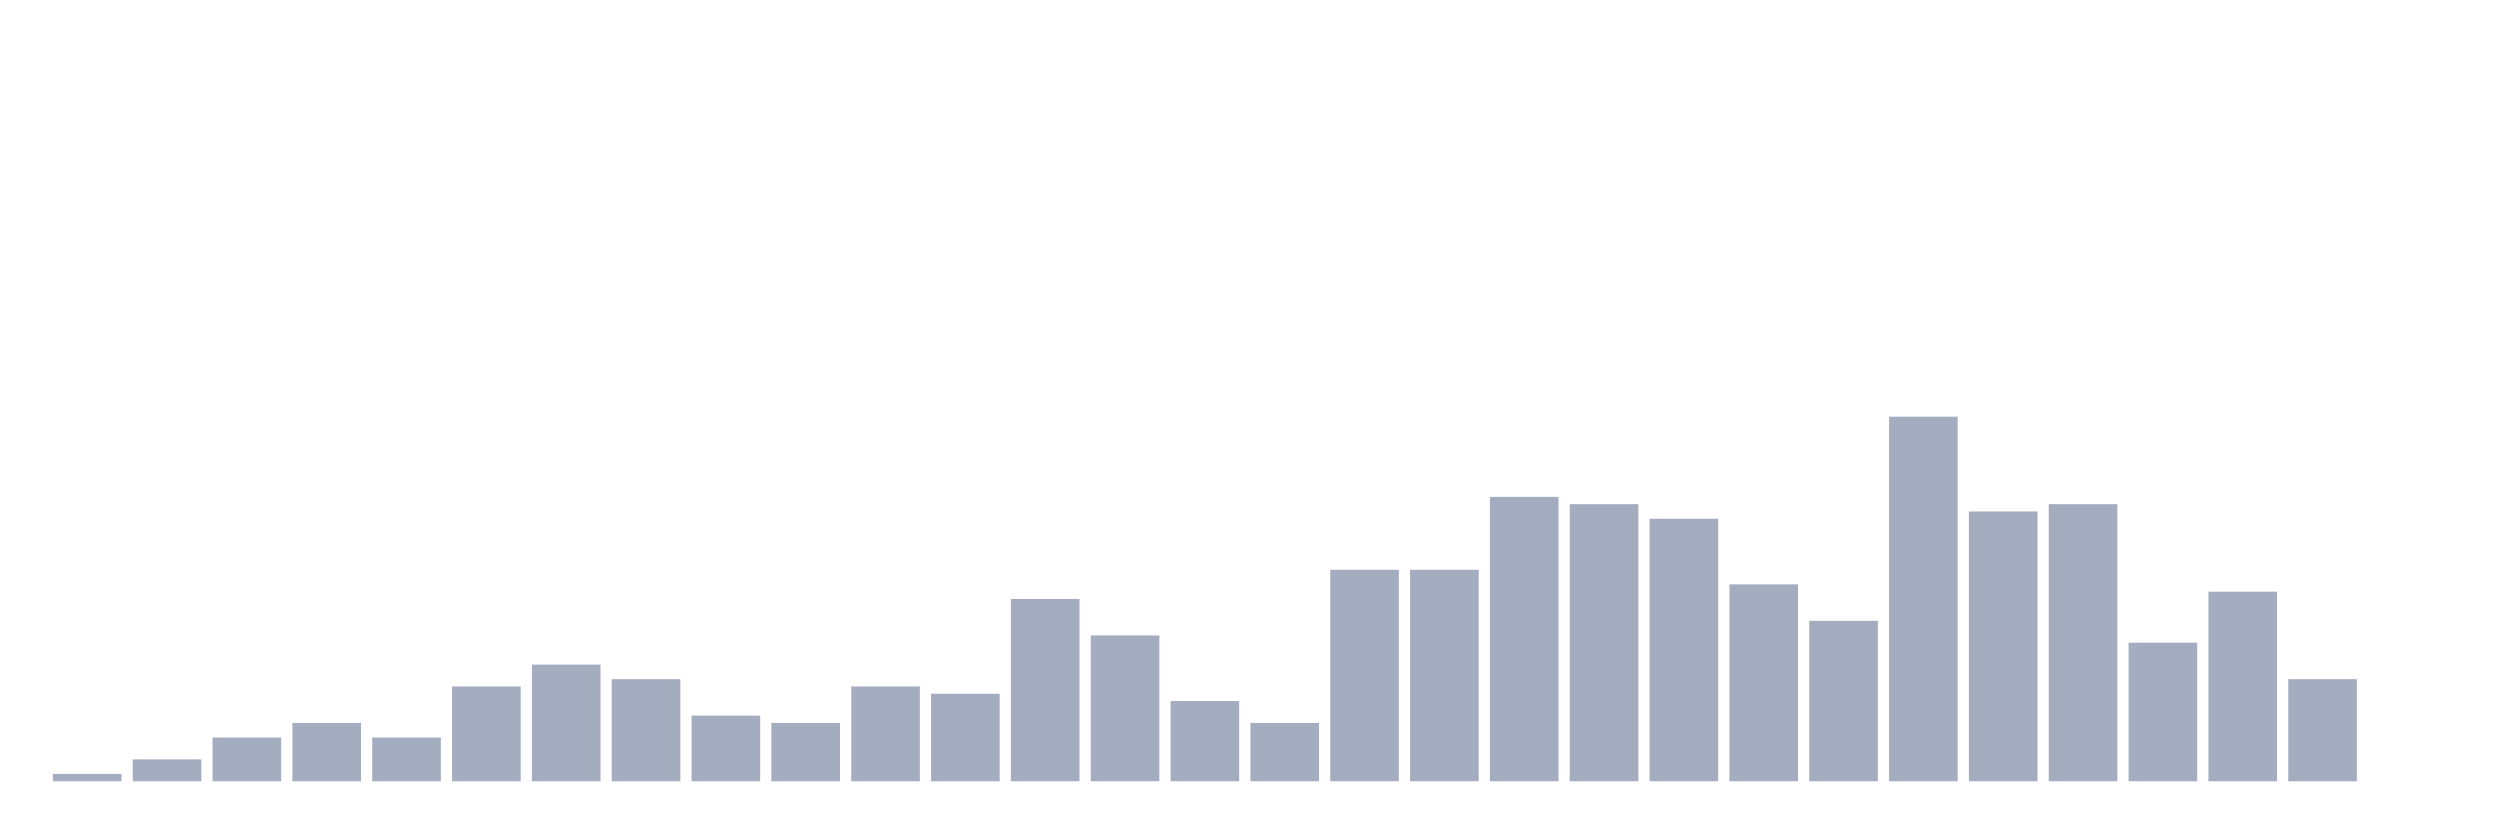
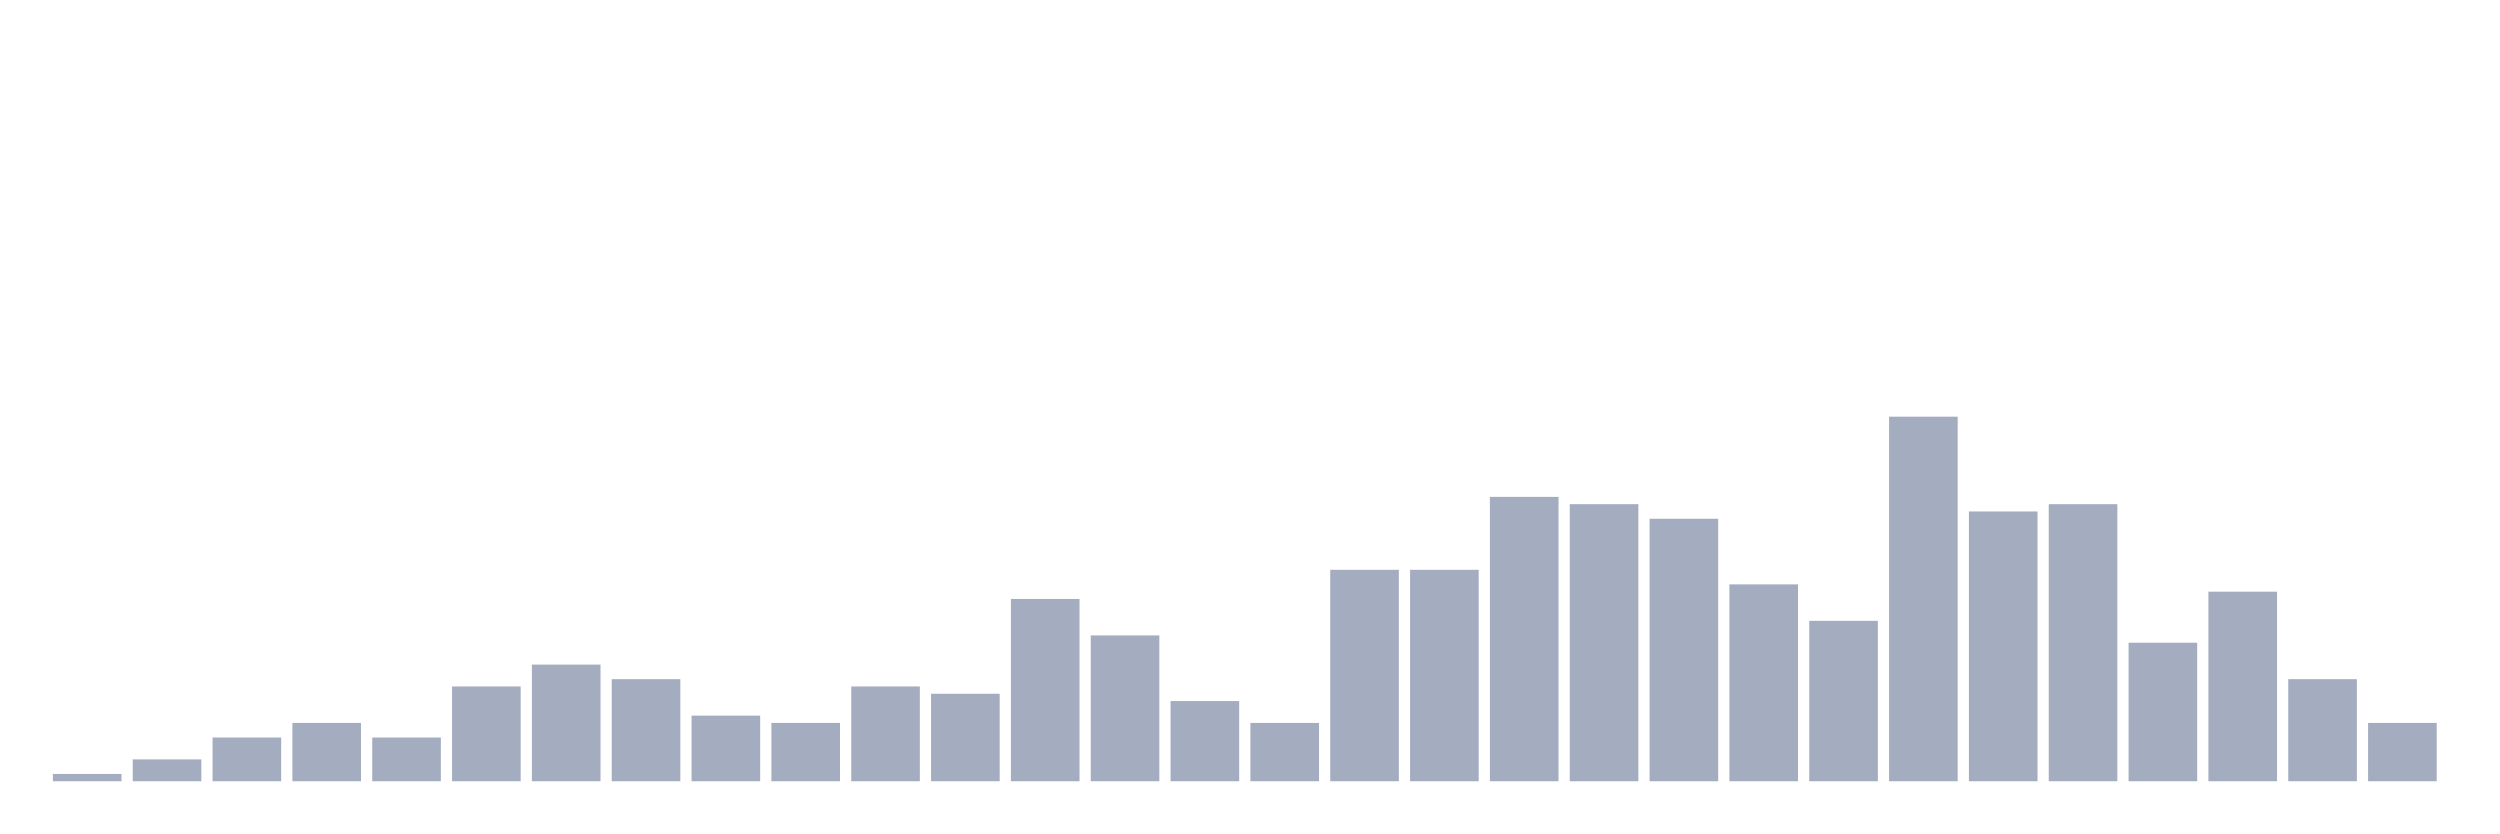
<svg xmlns="http://www.w3.org/2000/svg" viewBox="0 0 480 160">
  <g transform="translate(10,10)">
    <rect class="bar" x="0.153" width="13.175" y="138.6" height="1.4" fill="rgb(164,173,192)" />
    <rect class="bar" x="15.482" width="13.175" y="135.8" height="4.2" fill="rgb(164,173,192)" />
    <rect class="bar" x="30.81" width="13.175" y="131.6" height="8.4" fill="rgb(164,173,192)" />
    <rect class="bar" x="46.138" width="13.175" y="128.8" height="11.2" fill="rgb(164,173,192)" />
    <rect class="bar" x="61.466" width="13.175" y="131.6" height="8.4" fill="rgb(164,173,192)" />
    <rect class="bar" x="76.794" width="13.175" y="121.8" height="18.2" fill="rgb(164,173,192)" />
    <rect class="bar" x="92.123" width="13.175" y="117.6" height="22.4" fill="rgb(164,173,192)" />
    <rect class="bar" x="107.451" width="13.175" y="120.4" height="19.6" fill="rgb(164,173,192)" />
    <rect class="bar" x="122.779" width="13.175" y="127.4" height="12.6" fill="rgb(164,173,192)" />
    <rect class="bar" x="138.107" width="13.175" y="128.8" height="11.2" fill="rgb(164,173,192)" />
    <rect class="bar" x="153.436" width="13.175" y="121.8" height="18.2" fill="rgb(164,173,192)" />
    <rect class="bar" x="168.764" width="13.175" y="123.2" height="16.8" fill="rgb(164,173,192)" />
    <rect class="bar" x="184.092" width="13.175" y="105" height="35" fill="rgb(164,173,192)" />
    <rect class="bar" x="199.42" width="13.175" y="112" height="28" fill="rgb(164,173,192)" />
    <rect class="bar" x="214.748" width="13.175" y="124.6" height="15.4" fill="rgb(164,173,192)" />
    <rect class="bar" x="230.077" width="13.175" y="128.8" height="11.2" fill="rgb(164,173,192)" />
    <rect class="bar" x="245.405" width="13.175" y="99.4" height="40.6" fill="rgb(164,173,192)" />
    <rect class="bar" x="260.733" width="13.175" y="99.4" height="40.6" fill="rgb(164,173,192)" />
    <rect class="bar" x="276.061" width="13.175" y="85.4" height="54.6" fill="rgb(164,173,192)" />
    <rect class="bar" x="291.39" width="13.175" y="86.8" height="53.2" fill="rgb(164,173,192)" />
    <rect class="bar" x="306.718" width="13.175" y="89.6" height="50.4" fill="rgb(164,173,192)" />
    <rect class="bar" x="322.046" width="13.175" y="102.2" height="37.8" fill="rgb(164,173,192)" />
    <rect class="bar" x="337.374" width="13.175" y="109.2" height="30.8" fill="rgb(164,173,192)" />
    <rect class="bar" x="352.702" width="13.175" y="70" height="70" fill="rgb(164,173,192)" />
    <rect class="bar" x="368.031" width="13.175" y="88.2" height="51.8" fill="rgb(164,173,192)" />
    <rect class="bar" x="383.359" width="13.175" y="86.8" height="53.2" fill="rgb(164,173,192)" />
    <rect class="bar" x="398.687" width="13.175" y="113.4" height="26.6" fill="rgb(164,173,192)" />
    <rect class="bar" x="414.015" width="13.175" y="103.6" height="36.4" fill="rgb(164,173,192)" />
    <rect class="bar" x="429.344" width="13.175" y="120.4" height="19.6" fill="rgb(164,173,192)" />
-     <rect class="bar" x="444.672" width="13.175" y="140" height="0" fill="rgb(164,173,192)" />
+     <rect class="bar" x="444.672" width="13.175" y="128.8" height="11.2" fill="rgb(164,173,192)" />
  </g>
</svg>
